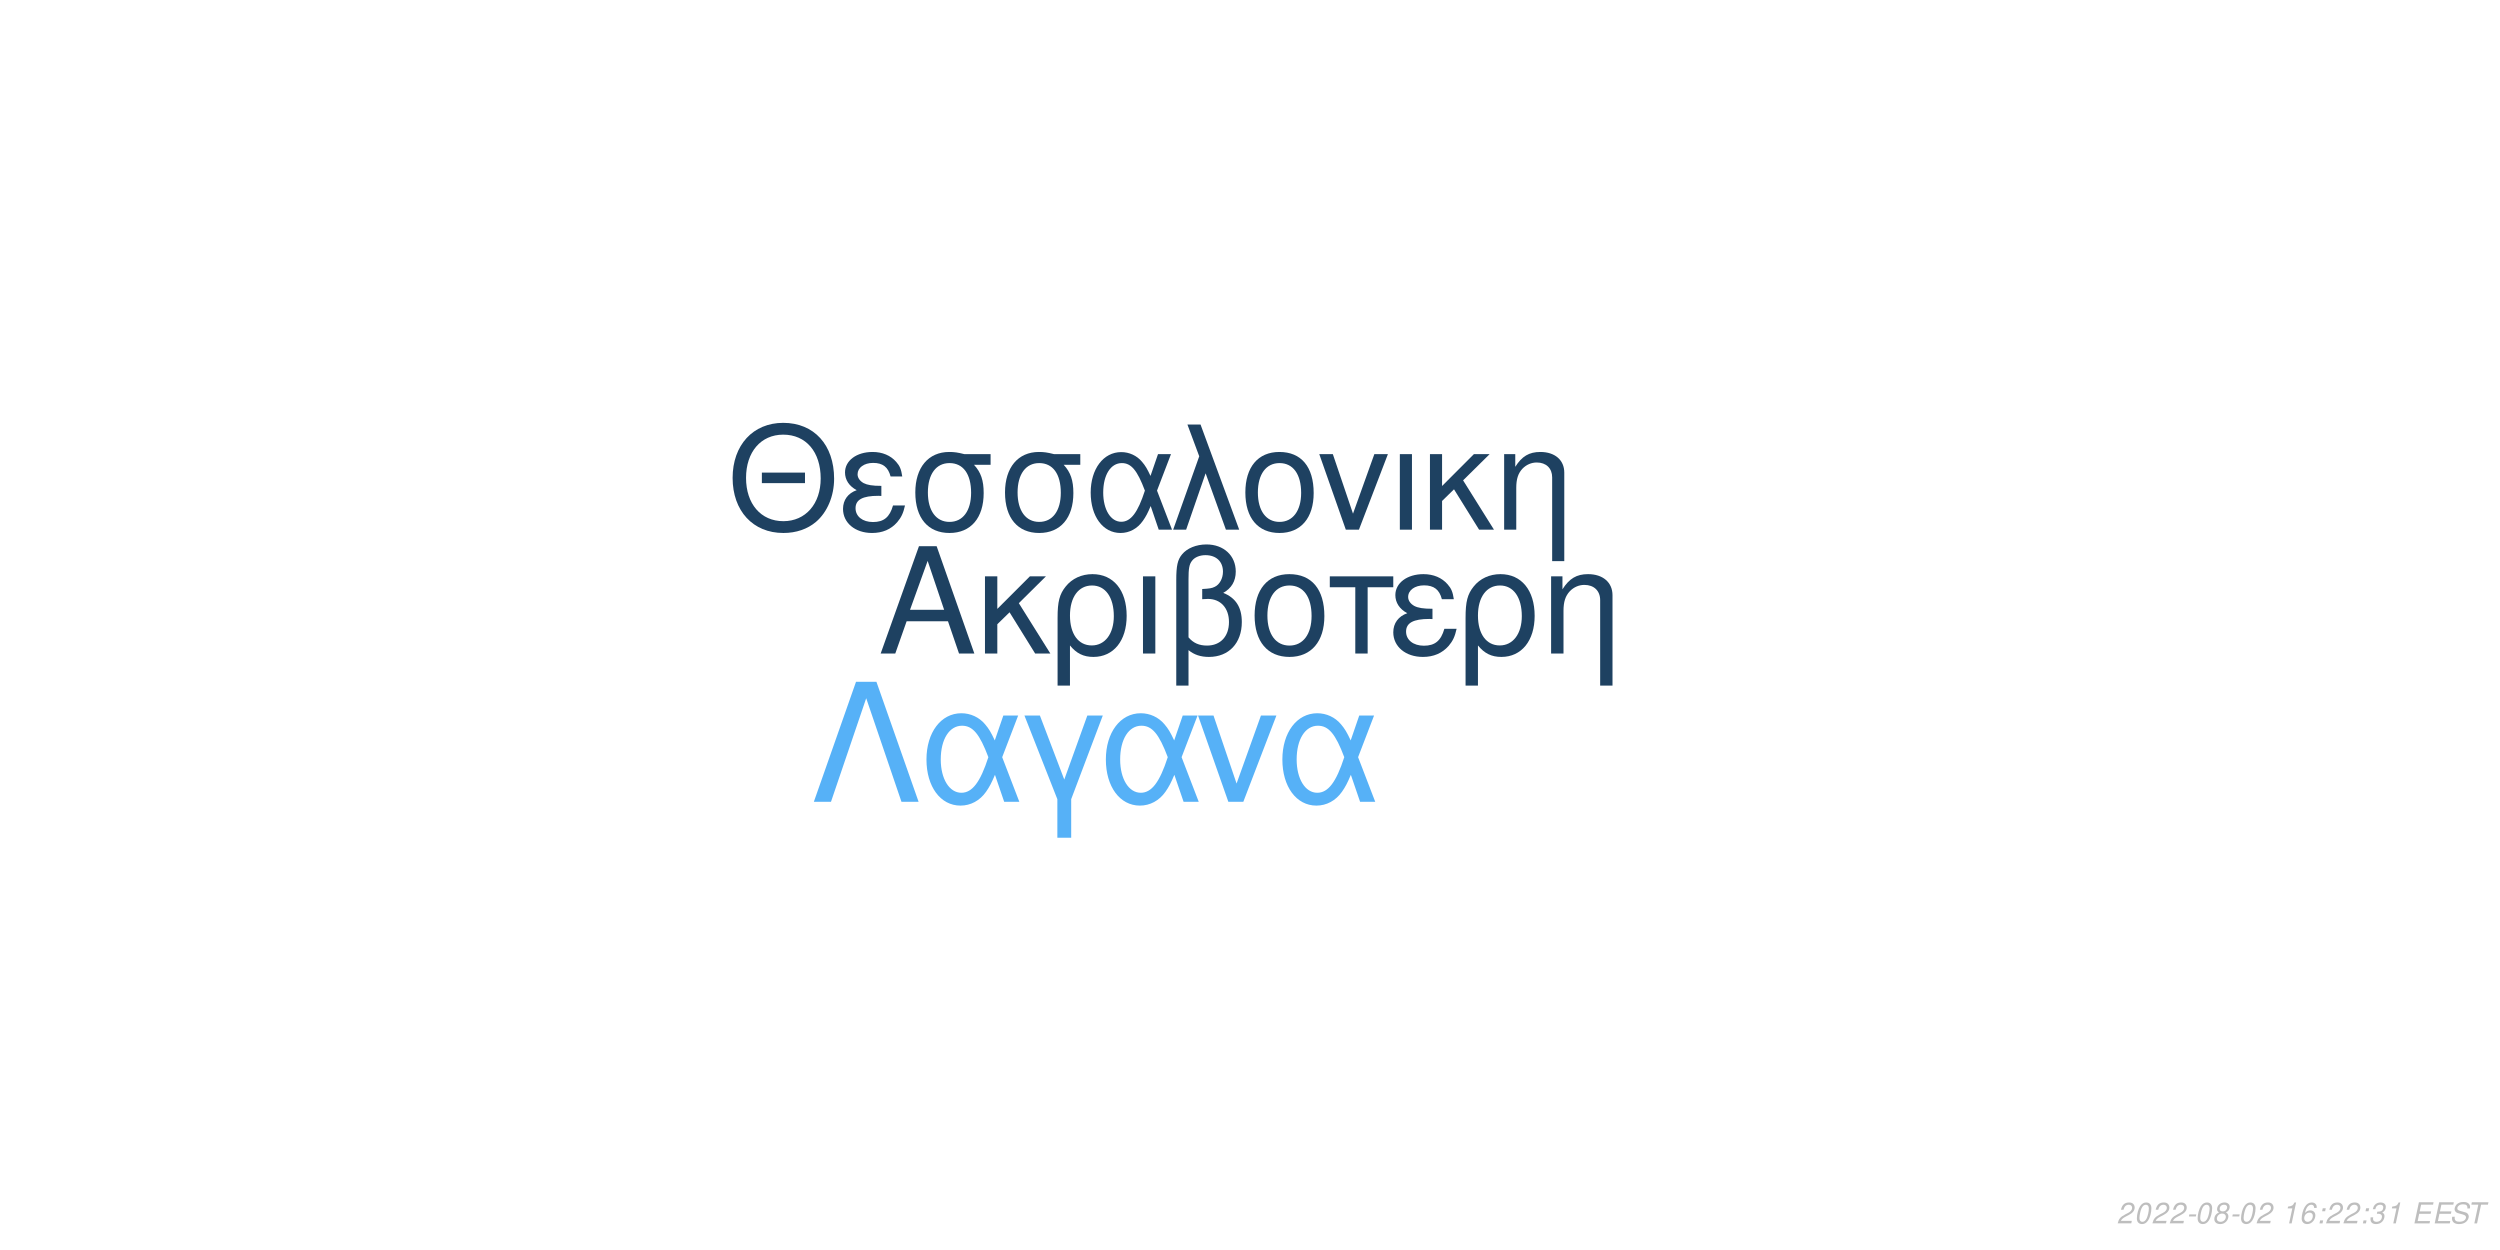
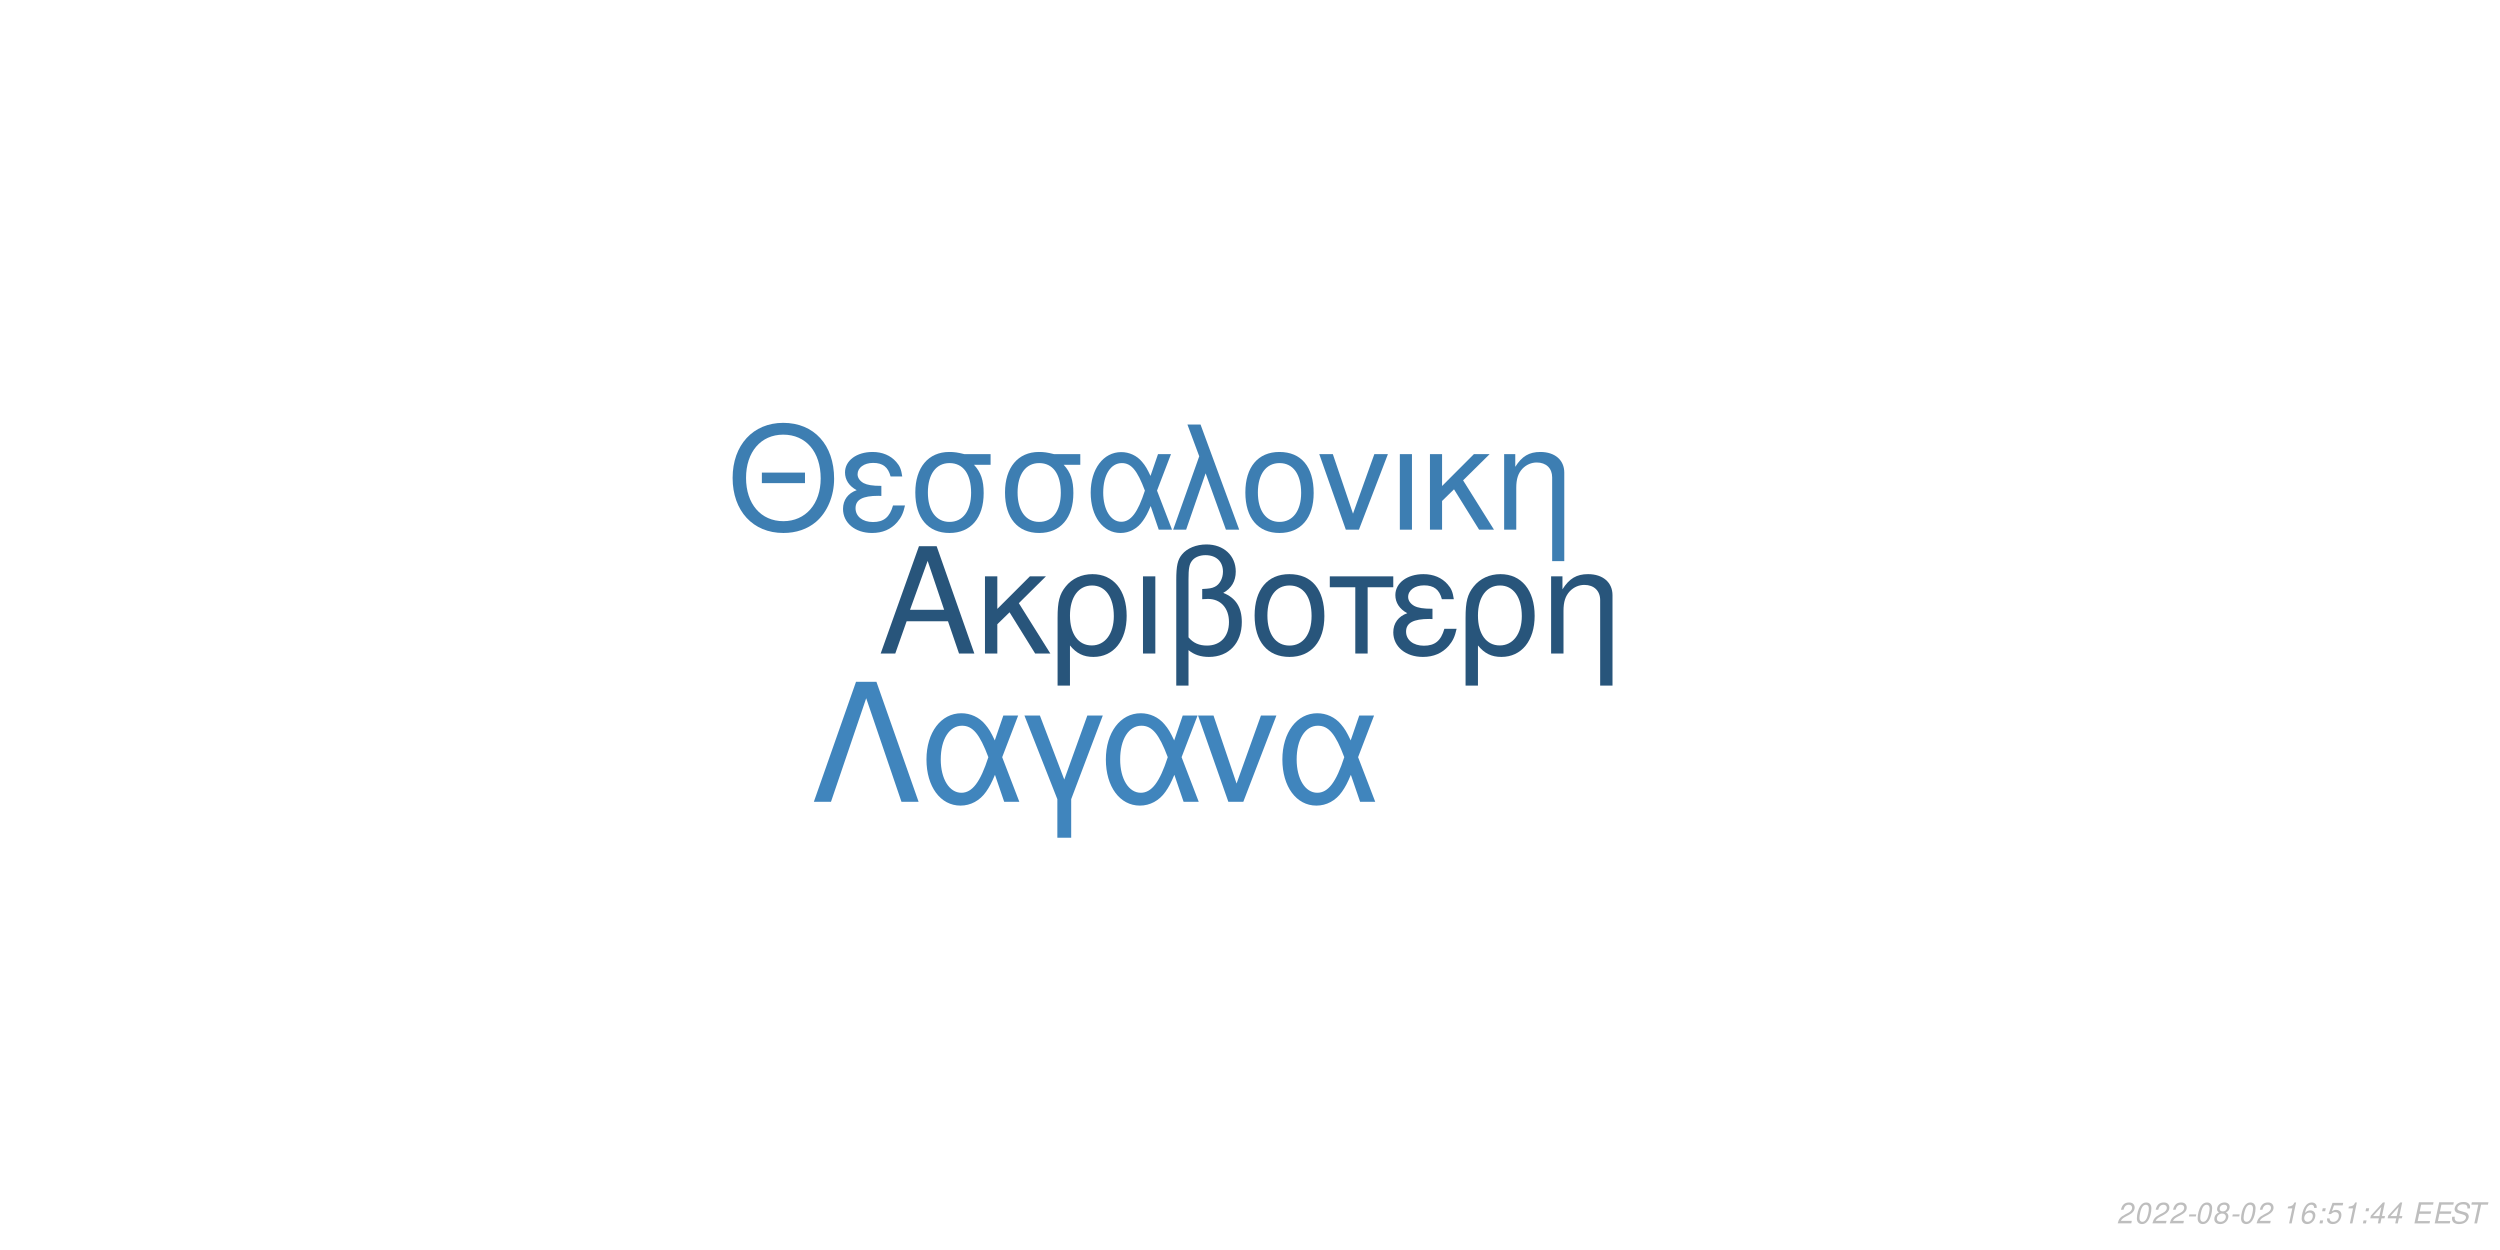
<svg xmlns="http://www.w3.org/2000/svg" xmlns:xlink="http://www.w3.org/1999/xlink" width="864pt" height="432pt" viewBox="0 0 864 432" version="1.1">
  <defs>
    <g>
      <symbol overflow="visible" id="glyph0-0">
        <path style="stroke:none;" d="" />
      </symbol>
      <symbol overflow="visible" id="glyph0-1">
        <path style="stroke:none;" d="M 24.125 -11.141 L 27.938 0 L 33.234 0 L 20.203 -37.094 L 14.094 -37.094 L 0.859 0 L 5.906 0 L 9.828 -11.141 Z M 22.797 -15.109 L 11 -15.109 L 17.094 -32.016 Z M 22.797 -15.109 " />
      </symbol>
      <symbol overflow="visible" id="glyph0-2">
        <path style="stroke:none;" d="M 7.172 -15.422 L 7.172 -26.672 L 2.906 -26.672 L 2.906 0 L 7.172 0 L 7.172 -10.125 L 11.406 -14.25 L 20.25 0 L 25.5 0 L 14.609 -17.406 L 23.969 -26.672 L 18.422 -26.672 Z M 7.172 -15.422 " />
      </symbol>
      <symbol overflow="visible" id="glyph0-3">
        <path style="stroke:none;" d="M 3 11.094 L 7.281 11.094 L 7.281 -2.797 C 9.516 -0.047 11.953 1.172 15.375 1.172 C 22.344 1.172 26.875 -4.422 26.875 -13.031 C 26.875 -21.891 22.297 -27.438 15.062 -27.438 C 11.297 -27.438 7.984 -25.906 5.797 -23.156 C 3.672 -20.516 3 -17.969 3 -12.359 Z M 14.906 -23.516 C 19.547 -23.516 22.438 -19.438 22.438 -12.922 C 22.438 -6.812 19.391 -2.797 14.812 -2.797 C 10.172 -2.797 7.281 -6.766 7.281 -13.125 C 7.281 -19.484 10.234 -23.516 14.906 -23.516 Z M 14.906 -23.516 " />
      </symbol>
      <symbol overflow="visible" id="glyph0-4">
        <path style="stroke:none;" d="M 3.516 0 L 7.781 0 L 7.781 -26.672 L 3.516 -26.672 Z M 3.516 0 " />
      </symbol>
      <symbol overflow="visible" id="glyph0-5">
        <path style="stroke:none;" d="M 4.016 11.094 L 8.25 11.094 L 8.25 -1.172 C 10.172 0.406 12.422 1.172 15.312 1.172 C 22.188 1.172 26.672 -3.609 26.672 -10.891 C 26.672 -15.984 24.578 -19.234 20.25 -20.969 C 23.109 -22.547 24.578 -25.031 24.578 -28.344 C 24.578 -33.844 20.406 -37.703 14.453 -37.703 C 10.938 -37.703 7.734 -36.391 6 -34.25 C 4.484 -32.422 4.016 -30.328 4.016 -25.391 Z M 8.25 -25.656 C 8.25 -29.359 8.5 -30.844 9.469 -32.062 C 10.375 -33.281 12.156 -34 14.094 -34 C 17.812 -34 20.156 -31.812 20.156 -28.297 C 20.156 -25.953 18.984 -23.812 17.297 -23.047 C 16.281 -22.547 15.469 -22.438 12.984 -22.297 L 12.984 -18.781 C 13.734 -18.828 14.344 -18.875 14.969 -18.875 C 19.344 -18.875 22.234 -15.719 22.234 -10.891 C 22.234 -5.906 19.281 -2.75 14.656 -2.75 C 11.953 -2.75 9.922 -3.609 8.25 -5.594 Z M 8.25 -25.656 " />
      </symbol>
      <symbol overflow="visible" id="glyph0-6">
        <path style="stroke:none;" d="M 14.094 -27.438 C 6.562 -27.438 2.094 -22.094 2.094 -13.125 C 2.094 -4.125 6.562 1.172 14.141 1.172 C 21.672 1.172 26.203 -4.172 26.203 -12.922 C 26.203 -22.188 21.828 -27.438 14.094 -27.438 Z M 14.141 -23.516 C 18.938 -23.516 21.781 -19.594 21.781 -12.984 C 21.781 -6.672 18.828 -2.75 14.141 -2.75 C 9.422 -2.75 6.516 -6.672 6.516 -13.125 C 6.516 -19.594 9.422 -23.516 14.141 -23.516 Z M 14.141 -23.516 " />
      </symbol>
      <symbol overflow="visible" id="glyph0-7">
        <path style="stroke:none;" d="M 7.891 0 L 12.156 0 L 12.156 -22.906 L 21.016 -22.906 L 21.016 -26.672 L -0.922 -26.672 L -0.922 -22.906 L 7.891 -22.906 Z M 7.891 0 " />
      </symbol>
      <symbol overflow="visible" id="glyph0-8">
        <path style="stroke:none;" d="M 14.562 -15.469 C 11.344 -15.469 9.562 -15.781 8.297 -16.438 C 6.922 -17.203 6.156 -18.328 6.156 -19.547 C 6.156 -21.891 8.453 -23.562 11.656 -23.562 C 15.062 -23.562 16.953 -22.094 17.812 -18.781 L 21.938 -18.781 C 21.578 -21.266 21.062 -22.5 19.797 -23.922 C 17.812 -26.203 14.906 -27.438 11.453 -27.438 C 5.797 -27.438 1.734 -24.375 1.734 -20.203 C 1.734 -17.609 3.156 -15.375 5.859 -13.938 C 2.797 -12.875 1.016 -10.484 1.016 -7.328 C 1.016 -2.391 5.297 1.172 11.25 1.172 C 14.969 1.172 17.906 -0.109 20.156 -2.641 C 21.578 -4.328 22.297 -5.797 22.906 -8.547 L 18.672 -8.547 C 17.5 -4.422 15.422 -2.703 11.609 -2.703 C 7.938 -2.703 5.438 -4.688 5.438 -7.578 C 5.438 -10.578 7.938 -11.953 13.484 -11.953 C 13.641 -11.953 14.094 -11.953 14.562 -11.906 Z M 14.562 -15.469 " />
      </symbol>
      <symbol overflow="visible" id="glyph0-9">
        <path style="stroke:none;" d="M 3.562 -26.672 L 3.562 0 L 7.844 0 L 7.844 -14.703 C 7.844 -17.906 8.5 -19.891 10.031 -21.531 C 11.406 -22.953 13.188 -23.719 15.062 -23.719 C 18.375 -23.719 20.516 -21.672 20.516 -18.469 L 20.516 11.094 L 24.781 11.094 L 24.781 -20.156 C 24.781 -24.578 21.469 -27.438 16.328 -27.438 C 12.359 -27.438 9.828 -25.906 7.484 -22.188 L 7.484 -26.672 Z M 3.562 -26.672 " />
      </symbol>
      <symbol overflow="visible" id="glyph1-0">
        <path style="stroke:none;" d="" />
      </symbol>
      <symbol overflow="visible" id="glyph1-1">
        <path style="stroke:none;" d="M 26.859 -19.734 L 11.953 -19.734 L 11.953 -16.094 L 26.859 -16.094 Z M 19.328 -36.922 C 8.922 -36.922 1.844 -29.25 1.844 -17.891 C 1.844 -6.484 8.875 1.141 19.391 1.141 C 23.812 1.141 27.703 -0.203 30.641 -2.688 C 34.578 -6.031 36.922 -11.656 36.922 -17.594 C 36.922 -29.297 30 -36.922 19.328 -36.922 Z M 19.328 -32.844 C 27.203 -32.844 32.281 -26.906 32.281 -17.688 C 32.281 -8.922 27.062 -2.938 19.391 -2.938 C 11.609 -2.938 6.484 -8.922 6.484 -17.891 C 6.484 -26.859 11.609 -32.844 19.328 -32.844 Z M 19.328 -32.844 " />
      </symbol>
      <symbol overflow="visible" id="glyph1-2">
        <path style="stroke:none;" d="M 14.25 -15.141 C 11.109 -15.141 9.375 -15.453 8.125 -16.094 C 6.781 -16.844 6.031 -17.938 6.031 -19.141 C 6.031 -21.422 8.266 -23.078 11.406 -23.078 C 14.75 -23.078 16.594 -21.625 17.438 -18.391 L 21.469 -18.391 C 21.125 -20.828 20.625 -22.031 19.391 -23.422 C 17.438 -25.656 14.594 -26.859 11.219 -26.859 C 5.688 -26.859 1.688 -23.875 1.688 -19.781 C 1.688 -17.234 3.094 -15.047 5.734 -13.656 C 2.734 -12.609 1 -10.266 1 -7.172 C 1 -2.344 5.188 1.141 11.016 1.141 C 14.656 1.141 17.547 -0.094 19.734 -2.594 C 21.125 -4.234 21.828 -5.688 22.422 -8.375 L 18.281 -8.375 C 17.141 -4.328 15.094 -2.641 11.359 -2.641 C 7.766 -2.641 5.328 -4.578 5.328 -7.422 C 5.328 -10.359 7.766 -11.703 13.203 -11.703 C 13.359 -11.703 13.797 -11.703 14.25 -11.656 Z M 14.25 -15.141 " />
      </symbol>
      <symbol overflow="visible" id="glyph1-3">
        <path style="stroke:none;" d="M 29 -26.109 L 19.938 -26.109 C 17.594 -26.703 16.438 -26.859 14.703 -26.859 C 7.469 -26.859 2.984 -21.469 2.984 -12.859 C 2.984 -4.031 7.375 1.141 14.797 1.141 C 22.172 1.141 26.609 -4.078 26.609 -12.656 C 26.609 -17.047 25.656 -19.828 23.266 -22.422 L 29 -22.422 Z M 14.797 -23.016 C 19.531 -23.016 22.266 -19.234 22.266 -12.75 C 22.266 -6.531 19.438 -2.688 14.797 -2.688 C 10.172 -2.688 7.328 -6.531 7.328 -12.859 C 7.328 -19.188 10.172 -23.016 14.797 -23.016 Z M 14.797 -23.016 " />
      </symbol>
      <symbol overflow="visible" id="glyph1-4">
        <path style="stroke:none;" d="M 29.344 -26.109 L 24.859 -26.109 L 22.266 -18.578 C 21.125 -21.031 20.484 -22.125 19.328 -23.469 C 17.547 -25.609 14.906 -26.812 12.156 -26.812 C 5.984 -26.812 1.594 -20.984 1.594 -12.812 C 1.594 -4.578 5.828 1.141 11.906 1.141 C 14.953 1.141 17.734 -0.344 19.625 -3.047 C 20.672 -4.531 21.281 -5.688 22.328 -8.172 L 25.109 0 L 29.703 0 L 24.516 -13.5 Z M 20.328 -13.5 C 17.891 -5.922 15.453 -2.734 12.156 -2.734 C 8.516 -2.734 5.922 -6.922 5.922 -12.812 C 5.922 -18.938 8.516 -23.016 12.359 -23.016 C 15.594 -23.016 17.688 -20.531 20.328 -13.5 Z M 20.328 -13.5 " />
      </symbol>
      <symbol overflow="visible" id="glyph1-5">
        <path style="stroke:none;" d="M 1.094 0 L 5.578 0 L 12.312 -19.484 L 19.328 0 L 23.922 0 L 10.562 -36.328 L 6.031 -36.328 L 10.109 -25.359 Z M 1.094 0 " />
      </symbol>
      <symbol overflow="visible" id="glyph1-6">
        <path style="stroke:none;" d="M 13.797 -26.859 C 6.422 -26.859 2.047 -21.625 2.047 -12.859 C 2.047 -4.031 6.422 1.141 13.859 1.141 C 21.234 1.141 25.656 -4.078 25.656 -12.656 C 25.656 -21.719 21.375 -26.859 13.797 -26.859 Z M 13.859 -23.016 C 18.531 -23.016 21.328 -19.188 21.328 -12.703 C 21.328 -6.531 18.438 -2.688 13.859 -2.688 C 9.219 -2.688 6.375 -6.531 6.375 -12.859 C 6.375 -19.188 9.219 -23.016 13.859 -23.016 Z M 13.859 -23.016 " />
      </symbol>
      <symbol overflow="visible" id="glyph1-7">
        <path style="stroke:none;" d="M 14.297 0 L 24.312 -26.109 L 19.625 -26.109 L 12.25 -5.531 L 5.281 -26.109 L 0.594 -26.109 L 9.766 0 Z M 14.297 0 " />
      </symbol>
      <symbol overflow="visible" id="glyph1-8">
        <path style="stroke:none;" d="M 3.438 0 L 7.625 0 L 7.625 -26.109 L 3.438 -26.109 Z M 3.438 0 " />
      </symbol>
      <symbol overflow="visible" id="glyph1-9">
        <path style="stroke:none;" d="M 7.031 -15.094 L 7.031 -26.109 L 2.844 -26.109 L 2.844 0 L 7.031 0 L 7.031 -9.922 L 11.156 -13.953 L 19.828 0 L 24.969 0 L 14.297 -17.047 L 23.469 -26.109 L 18.031 -26.109 Z M 7.031 -15.094 " />
      </symbol>
      <symbol overflow="visible" id="glyph1-10">
        <path style="stroke:none;" d="M 3.484 -26.109 L 3.484 0 L 7.672 0 L 7.672 -14.406 C 7.672 -17.547 8.328 -19.484 9.812 -21.078 C 11.156 -22.469 12.906 -23.219 14.75 -23.219 C 17.984 -23.219 20.078 -21.234 20.078 -18.094 L 20.078 10.859 L 24.266 10.859 L 24.266 -19.734 C 24.266 -24.062 21.031 -26.859 16 -26.859 C 12.109 -26.859 9.609 -25.359 7.328 -21.719 L 7.328 -26.109 Z M 3.484 -26.109 " />
      </symbol>
      <symbol overflow="visible" id="glyph2-0">
        <path style="stroke:none;" d="" />
      </symbol>
      <symbol overflow="visible" id="glyph2-1">
        <path style="stroke:none;" d="M 22.531 -41.484 L 15.484 -41.484 L 0.906 0 L 6.828 0 L 19 -35.797 L 31.188 0 L 37.109 0 Z M 22.531 -41.484 " />
      </symbol>
      <symbol overflow="visible" id="glyph2-2">
        <path style="stroke:none;" d="M 33.516 -29.812 L 28.391 -29.812 L 25.438 -21.219 C 24.125 -24.016 23.391 -25.266 22.078 -26.797 C 20.031 -29.25 17.016 -30.609 13.891 -30.609 C 6.828 -30.609 1.828 -23.953 1.828 -14.625 C 1.828 -5.234 6.656 1.312 13.594 1.312 C 17.078 1.312 20.266 -0.391 22.422 -3.469 C 23.609 -5.172 24.297 -6.484 25.5 -9.328 L 28.688 0 L 33.922 0 L 28 -15.422 Z M 23.219 -15.422 C 20.422 -6.766 17.641 -3.125 13.891 -3.125 C 9.734 -3.125 6.766 -7.906 6.766 -14.625 C 6.766 -21.625 9.734 -26.297 14.109 -26.297 C 17.812 -26.297 20.203 -23.453 23.219 -15.422 Z M 23.219 -15.422 " />
      </symbol>
      <symbol overflow="visible" id="glyph2-3">
        <path style="stroke:none;" d="M 12.062 12.406 L 16.844 12.406 L 16.844 -0.906 L 27.766 -29.812 L 22.422 -29.812 L 14.453 -7.688 L 6.031 -29.812 L 0.688 -29.812 L 12.062 -0.906 Z M 12.062 12.406 " />
      </symbol>
      <symbol overflow="visible" id="glyph2-4">
        <path style="stroke:none;" d="M 16.328 0 L 27.766 -29.812 L 22.422 -29.812 L 14 -6.312 L 6.031 -29.812 L 0.688 -29.812 L 11.156 0 Z M 16.328 0 " />
      </symbol>
      <symbol overflow="visible" id="glyph3-0">
        <path style="stroke:none;" d="" />
      </symbol>
      <symbol overflow="visible" id="glyph3-1">
        <path style="stroke:none;" d="M 5.234 -0.875 L 1.469 -0.875 C 1.641 -1.375 2.203 -1.891 3.109 -2.344 L 4.234 -2.938 C 5.562 -3.625 6.219 -4.469 6.219 -5.484 C 6.219 -5.938 6.062 -6.359 5.797 -6.656 C 5.469 -7.047 4.984 -7.234 4.312 -7.234 C 2.766 -7.234 1.891 -6.453 1.484 -4.734 L 2.375 -4.734 C 2.484 -5.188 2.609 -5.484 2.797 -5.75 C 3.094 -6.203 3.609 -6.453 4.188 -6.453 C 4.891 -6.453 5.344 -6.031 5.344 -5.375 C 5.344 -4.703 4.859 -4.094 4.016 -3.656 L 2.984 -3.125 C 1.234 -2.188 0.797 -1.656 0.344 -0.016 L 5.047 -0.016 Z M 5.234 -0.875 " />
      </symbol>
      <symbol overflow="visible" id="glyph3-2">
        <path style="stroke:none;" d="M 4.203 -7.234 C 3.375 -7.234 2.688 -6.812 2.125 -5.984 C 1.484 -5.047 0.984 -3.188 0.984 -1.734 C 0.984 -1.109 1.172 -0.562 1.484 -0.266 C 1.797 0.047 2.281 0.234 2.766 0.234 C 3.625 0.234 4.281 -0.156 4.859 -1.016 C 5.516 -1.953 6 -3.797 6 -5.266 C 6 -6.5 5.328 -7.234 4.203 -7.234 Z M 4.094 -6.453 C 4.734 -6.453 5.125 -5.984 5.125 -5.156 C 5.125 -4.203 4.781 -2.625 4.406 -1.812 C 3.984 -0.938 3.516 -0.547 2.875 -0.547 C 2.25 -0.547 1.875 -1.031 1.875 -1.828 C 1.875 -2.797 2.203 -4.344 2.594 -5.203 C 2.984 -6.047 3.453 -6.453 4.094 -6.453 Z M 4.094 -6.453 " />
      </symbol>
      <symbol overflow="visible" id="glyph3-3">
        <path style="stroke:none;" d="M 3.516 -3.125 L 1.125 -3.125 L 0.969 -2.406 L 3.359 -2.406 Z M 3.516 -3.125 " />
      </symbol>
      <symbol overflow="visible" id="glyph3-4">
        <path style="stroke:none;" d="M 4.766 -3.797 C 5.078 -3.969 5.234 -4.078 5.438 -4.234 C 5.812 -4.594 6.062 -5.172 6.062 -5.734 C 6.062 -6.625 5.344 -7.234 4.266 -7.234 C 2.812 -7.234 1.703 -6.219 1.703 -4.875 C 1.703 -4.406 1.875 -4.125 2.359 -3.812 C 1.297 -3.312 0.75 -2.516 0.75 -1.469 C 0.75 -0.438 1.547 0.234 2.812 0.234 C 3.656 0.234 4.359 -0.094 4.938 -0.734 C 5.359 -1.234 5.609 -1.859 5.609 -2.438 C 5.609 -3.047 5.312 -3.516 4.766 -3.797 Z M 4.109 -6.453 C 4.797 -6.453 5.188 -6.125 5.188 -5.578 C 5.188 -5.266 5.062 -4.922 4.859 -4.672 C 4.562 -4.312 4.188 -4.156 3.656 -4.156 C 2.984 -4.156 2.594 -4.453 2.594 -4.984 C 2.594 -5.859 3.203 -6.453 4.109 -6.453 Z M 3.453 -3.406 C 4.234 -3.406 4.734 -2.984 4.734 -2.312 C 4.734 -1.312 3.922 -0.547 2.875 -0.547 C 2.125 -0.547 1.625 -0.969 1.625 -1.625 C 1.625 -2.609 2.438 -3.406 3.453 -3.406 Z M 3.453 -3.406 " />
      </symbol>
      <symbol overflow="visible" id="glyph3-5">
        <path style="stroke:none;" d="" />
      </symbol>
      <symbol overflow="visible" id="glyph3-6">
        <path style="stroke:none;" d="M 3.703 -5.188 L 2.594 0 L 3.469 0 L 5.016 -7.234 L 4.438 -7.234 C 3.906 -6.156 3.688 -6.016 2.234 -5.812 L 2.109 -5.188 Z M 3.703 -5.188 " />
      </symbol>
      <symbol overflow="visible" id="glyph3-7">
        <path style="stroke:none;" d="M 6.125 -5.344 L 6.141 -5.625 C 6.141 -6.609 5.453 -7.234 4.391 -7.234 C 3.438 -7.234 2.641 -6.719 2.016 -5.703 C 1.422 -4.781 0.938 -2.953 0.938 -1.688 C 0.938 -0.516 1.688 0.234 2.859 0.234 C 3.703 0.234 4.438 -0.156 5 -0.875 C 5.406 -1.422 5.672 -2.156 5.672 -2.766 C 5.672 -3.812 4.969 -4.5 3.906 -4.5 C 3.234 -4.5 2.672 -4.234 2.094 -3.625 C 2.406 -5.375 3.234 -6.453 4.25 -6.453 C 4.703 -6.453 5.062 -6.234 5.172 -5.844 C 5.203 -5.719 5.234 -5.578 5.25 -5.344 Z M 3.656 -3.734 C 4.344 -3.734 4.797 -3.281 4.797 -2.625 C 4.797 -1.469 3.984 -0.547 2.984 -0.547 C 2.297 -0.547 1.812 -1.047 1.812 -1.766 C 1.812 -2.859 2.625 -3.734 3.656 -3.734 Z M 3.656 -3.734 " />
      </symbol>
      <symbol overflow="visible" id="glyph3-8">
        <path style="stroke:none;" d="M 2.359 -1.031 L 1.312 -1.031 L 1.094 0 L 2.141 0 Z M 3.266 -5.234 L 2.219 -5.234 L 2 -4.203 L 3.047 -4.203 Z M 3.266 -5.234 " />
      </symbol>
      <symbol overflow="visible" id="glyph3-9">
-         <path style="stroke:none;" d="M 2.922 -3.312 C 3.125 -3.344 3.234 -3.344 3.375 -3.344 C 4.203 -3.344 4.688 -3 4.688 -2.406 C 4.688 -1.312 3.906 -0.547 2.781 -0.547 C 2.047 -0.547 1.594 -0.938 1.594 -1.562 C 1.594 -1.719 1.609 -1.844 1.656 -2.094 L 0.766 -2.094 C 0.734 -1.797 0.719 -1.641 0.719 -1.469 C 0.719 -0.375 1.406 0.234 2.641 0.234 C 3.547 0.234 4.297 -0.078 4.812 -0.656 C 5.266 -1.156 5.562 -1.875 5.562 -2.547 C 5.562 -3.125 5.344 -3.453 4.797 -3.734 C 5.641 -4.234 6.016 -4.844 6.016 -5.734 C 6.016 -6.656 5.312 -7.234 4.203 -7.234 C 3.375 -7.234 2.672 -6.938 2.188 -6.375 C 1.891 -6.031 1.703 -5.641 1.516 -4.906 L 2.391 -4.906 C 2.5 -5.359 2.594 -5.594 2.734 -5.812 C 3.047 -6.234 3.516 -6.453 4.078 -6.453 C 4.734 -6.453 5.141 -6.125 5.141 -5.578 C 5.141 -5.188 5.016 -4.797 4.797 -4.547 C 4.516 -4.234 4 -4.062 3.266 -4.062 L 3.078 -4.062 Z M 2.922 -3.312 " />
+         <path style="stroke:none;" d="M 6.297 -7.094 L 2.594 -7.094 L 1.234 -3.234 L 2.047 -3.234 C 2.656 -3.766 2.938 -3.906 3.531 -3.906 C 4.328 -3.906 4.797 -3.453 4.797 -2.688 C 4.797 -1.438 3.969 -0.547 2.828 -0.547 C 2.031 -0.547 1.609 -0.938 1.578 -1.734 L 0.703 -1.734 L 0.703 -1.516 C 0.703 -0.938 0.844 -0.547 1.188 -0.266 C 1.562 0.062 2.078 0.234 2.703 0.234 C 3.656 0.234 4.391 -0.156 4.984 -0.922 C 5.422 -1.5 5.672 -2.234 5.672 -2.953 C 5.672 -4 4.938 -4.672 3.812 -4.672 C 3.328 -4.672 2.906 -4.547 2.406 -4.234 L 3.109 -6.219 L 6.109 -6.219 Z M 6.297 -7.094 " />
      </symbol>
      <symbol overflow="visible" id="glyph3-10">
+         <path style="stroke:none;" d="M 3.625 -1.75 L 3.266 0 L 4.141 0 L 4.516 -1.75 L 5.562 -1.75 L 5.734 -2.531 L 4.688 -2.531 L 5.688 -7.234 L 5.016 -7.234 L 0.844 -2.672 L 0.641 -1.75 Z M 3.797 -2.531 L 1.594 -2.531 L 4.469 -5.703 Z M 3.797 -2.531 " />
+       </symbol>
+       <symbol overflow="visible" id="glyph3-11">
        <path style="stroke:none;" d="M 2.547 -3.312 L 6.5 -3.312 L 6.688 -4.141 L 2.719 -4.141 L 3.219 -6.469 L 7.344 -6.469 L 7.516 -7.297 L 2.453 -7.297 L 0.906 0 L 6.125 0 L 6.297 -0.812 L 2.016 -0.812 Z M 2.547 -3.312 " />
      </symbol>
-       <symbol overflow="visible" id="glyph3-11">
+       <symbol overflow="visible" id="glyph3-12">
        <path style="stroke:none;" d="M 7.062 -5.156 C 7.125 -5.438 7.141 -5.562 7.141 -5.703 C 7.141 -6.156 6.938 -6.594 6.594 -6.891 C 6.188 -7.25 5.656 -7.406 4.875 -7.406 C 3.844 -7.406 3.047 -7.125 2.5 -6.562 C 2.094 -6.141 1.781 -5.438 1.781 -4.922 C 1.781 -4.297 2.219 -3.766 2.891 -3.562 L 4.594 -3.094 C 5.406 -2.859 5.734 -2.578 5.734 -2.094 C 5.734 -1.781 5.547 -1.406 5.266 -1.141 C 4.844 -0.766 4.266 -0.578 3.453 -0.578 C 2.328 -0.578 1.812 -0.984 1.812 -1.906 C 1.812 -2.047 1.812 -2.125 1.844 -2.312 L 0.984 -2.312 C 0.906 -2.062 0.891 -1.906 0.891 -1.688 C 0.891 -0.484 1.797 0.234 3.297 0.234 C 4.359 0.234 5.234 -0.062 5.812 -0.609 C 6.344 -1.078 6.688 -1.797 6.688 -2.375 C 6.688 -2.641 6.609 -2.906 6.453 -3.156 C 6.234 -3.5 5.938 -3.703 5.469 -3.828 L 3.75 -4.312 C 2.984 -4.547 2.734 -4.734 2.734 -5.188 C 2.734 -5.547 2.875 -5.844 3.188 -6.109 C 3.547 -6.438 4.031 -6.594 4.703 -6.594 C 5.266 -6.594 5.688 -6.484 5.906 -6.297 C 6.094 -6.125 6.219 -5.797 6.219 -5.516 C 6.219 -5.422 6.203 -5.344 6.188 -5.156 Z M 7.062 -5.156 " />
      </symbol>
-       <symbol overflow="visible" id="glyph3-12">
+       <symbol overflow="visible" id="glyph3-13">
        <path style="stroke:none;" d="M 4.938 -6.469 L 7.312 -6.469 L 7.484 -7.297 L 1.75 -7.297 L 1.578 -6.469 L 3.984 -6.469 L 2.609 0 L 3.547 0 Z M 4.938 -6.469 " />
      </symbol>
    </g>
  </defs>
  <g id="surface1">
    <rect x="0" y="0" width="864" height="432" style="fill:rgb(100%,100%,100%);fill-opacity:1;stroke:none;" />
-     <g style="fill:rgb(11.765%,25.49%,38.039%);fill-opacity:1;">
+     <g style="fill:rgb(15.686%,33.333%,48.235%);fill-opacity:1;">
      <use xlink:href="#glyph0-1" x="303.5" y="225.861" />
      <use xlink:href="#glyph0-2" x="337.5" y="225.861" />
      <use xlink:href="#glyph0-3" x="362.5" y="225.861" />
      <use xlink:href="#glyph0-4" x="391.5" y="225.861" />
      <use xlink:href="#glyph0-5" x="402.5" y="225.861" />
      <use xlink:href="#glyph0-6" x="431.5" y="225.861" />
      <use xlink:href="#glyph0-7" x="460.5" y="225.861" />
      <use xlink:href="#glyph0-8" x="480.5" y="225.861" />
      <use xlink:href="#glyph0-3" x="503.5" y="225.861" />
      <use xlink:href="#glyph0-9" x="532.5" y="225.861" />
    </g>
-     <g style="fill:rgb(11.765%,25.49%,38.039%);fill-opacity:1;">
+     <g style="fill:rgb(23.922%,49.412%,69.804%);fill-opacity:1;">
      <use xlink:href="#glyph1-1" x="251.348" y="183.058" />
      <use xlink:href="#glyph1-2" x="290.348" y="183.058" />
      <use xlink:href="#glyph1-3" x="313.348" y="183.058" />
      <use xlink:href="#glyph1-3" x="344.348" y="183.058" />
      <use xlink:href="#glyph1-4" x="375.348" y="183.058" />
      <use xlink:href="#glyph1-5" x="404.348" y="183.058" />
      <use xlink:href="#glyph1-6" x="428.348" y="183.058" />
      <use xlink:href="#glyph1-7" x="455.348" y="183.058" />
      <use xlink:href="#glyph1-8" x="480.348" y="183.058" />
      <use xlink:href="#glyph1-9" x="491.348" y="183.058" />
      <use xlink:href="#glyph1-10" x="516.348" y="183.058" />
    </g>
-     <g style="fill:rgb(33.725%,69.412%,96.863%);fill-opacity:1;">
+     <g style="fill:rgb(25.098%,52.157%,74.118%);fill-opacity:1;">
      <use xlink:href="#glyph2-1" x="280.359" y="277.105" />
      <use xlink:href="#glyph2-2" x="318.359" y="277.105" />
      <use xlink:href="#glyph2-3" x="353.359" y="277.105" />
      <use xlink:href="#glyph2-2" x="380.359" y="277.105" />
      <use xlink:href="#glyph2-4" x="413.359" y="277.105" />
      <use xlink:href="#glyph2-2" x="441.359" y="277.105" />
    </g>
    <g style="fill:rgb(74.51%,74.51%,74.51%);fill-opacity:1;">
      <use xlink:href="#glyph3-1" x="731.52" y="422.81" />
      <use xlink:href="#glyph3-2" x="737.52" y="422.81" />
      <use xlink:href="#glyph3-1" x="743.52" y="422.81" />
      <use xlink:href="#glyph3-1" x="749.52" y="422.81" />
      <use xlink:href="#glyph3-3" x="755.52" y="422.81" />
      <use xlink:href="#glyph3-2" x="758.52" y="422.81" />
      <use xlink:href="#glyph3-4" x="764.52" y="422.81" />
      <use xlink:href="#glyph3-3" x="770.52" y="422.81" />
      <use xlink:href="#glyph3-2" x="773.52" y="422.81" />
      <use xlink:href="#glyph3-1" x="779.52" y="422.81" />
      <use xlink:href="#glyph3-5" x="785.52" y="422.81" />
      <use xlink:href="#glyph3-6" x="788.52" y="422.81" />
      <use xlink:href="#glyph3-7" x="794.52" y="422.81" />
      <use xlink:href="#glyph3-8" x="800.52" y="422.81" />
-       <use xlink:href="#glyph3-1" x="803.52" y="422.81" />
-       <use xlink:href="#glyph3-1" x="809.52" y="422.81" />
+       <use xlink:href="#glyph3-9" x="803.52" y="422.81" />
+       <use xlink:href="#glyph3-6" x="809.52" y="422.81" />
      <use xlink:href="#glyph3-8" x="815.52" y="422.81" />
-       <use xlink:href="#glyph3-9" x="818.52" y="422.81" />
-       <use xlink:href="#glyph3-6" x="824.52" y="422.81" />
+       <use xlink:href="#glyph3-10" x="818.52" y="422.81" />
+       <use xlink:href="#glyph3-10" x="824.52" y="422.81" />
      <use xlink:href="#glyph3-5" x="830.52" y="422.81" />
-       <use xlink:href="#glyph3-10" x="833.52" y="422.81" />
-       <use xlink:href="#glyph3-10" x="840.52" y="422.81" />
-       <use xlink:href="#glyph3-11" x="846.52" y="422.81" />
-       <use xlink:href="#glyph3-12" x="852.52" y="422.81" />
+       <use xlink:href="#glyph3-11" x="833.52" y="422.81" />
+       <use xlink:href="#glyph3-11" x="840.52" y="422.81" />
+       <use xlink:href="#glyph3-12" x="846.52" y="422.81" />
+       <use xlink:href="#glyph3-13" x="852.52" y="422.81" />
    </g>
  </g>
</svg>
